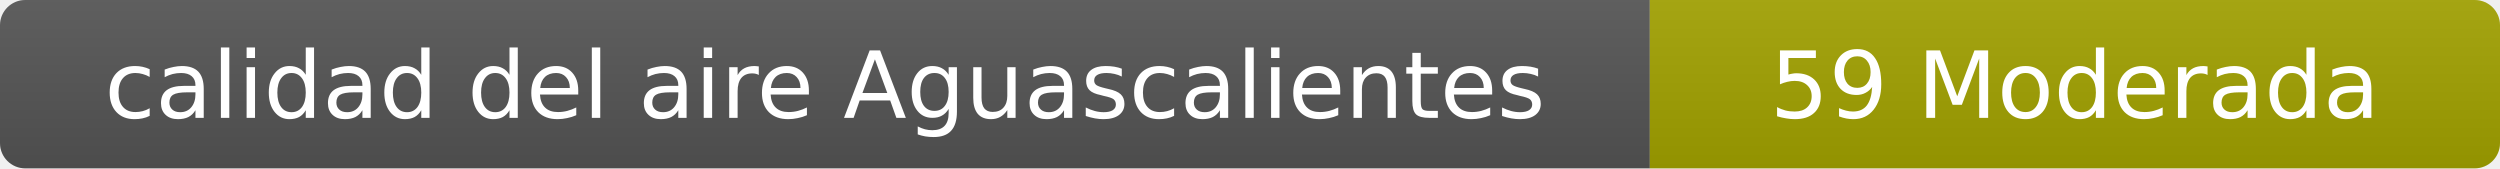
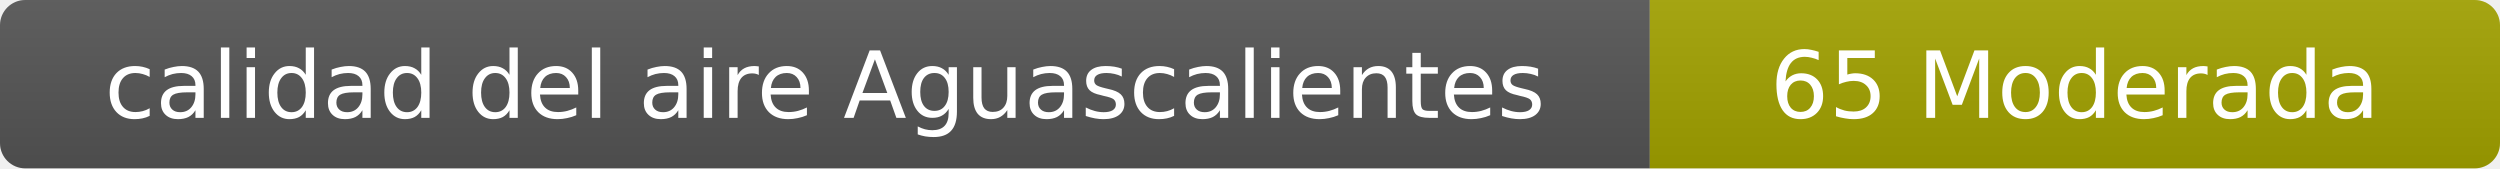
- <svg xmlns="http://www.w3.org/2000/svg" width="297" height="20" role="img" aria-label="calidad del aire: 59 Moderada">
+ <svg xmlns="http://www.w3.org/2000/svg" width="297" height="20" role="img" aria-label="calidad del aire: 65 Moderada">
  <linearGradient id="s" x2="0" y2="100%">
    <stop offset="0" stop-color="#bbb" stop-opacity=".1" />
    <stop offset="1" stop-opacity=".1" />
  </linearGradient>
  <clipPath id="r">
    <rect width="297" height="20" rx="3" fill="#fff" />
  </clipPath>
  <g clip-path="url(#r)">
    <rect width="196" height="20" fill="#555" />
    <rect x="196" width="101" height="20" fill="#a3a300" />
    <rect width="297" height="20" fill="url(#s)" />
  </g>
  <g fill="#fff" text-anchor="middle" font-family="Verdana,Geneva,DejaVu Sans,sans-serif" font-size="11">
    <text x="98" y="14">calidad del aire Aguascalientes</text>
-     <text x="246.5" y="14">59 Moderada</text>
+     <text x="246.5" y="14">65 Moderada</text>
  </g>
</svg>
